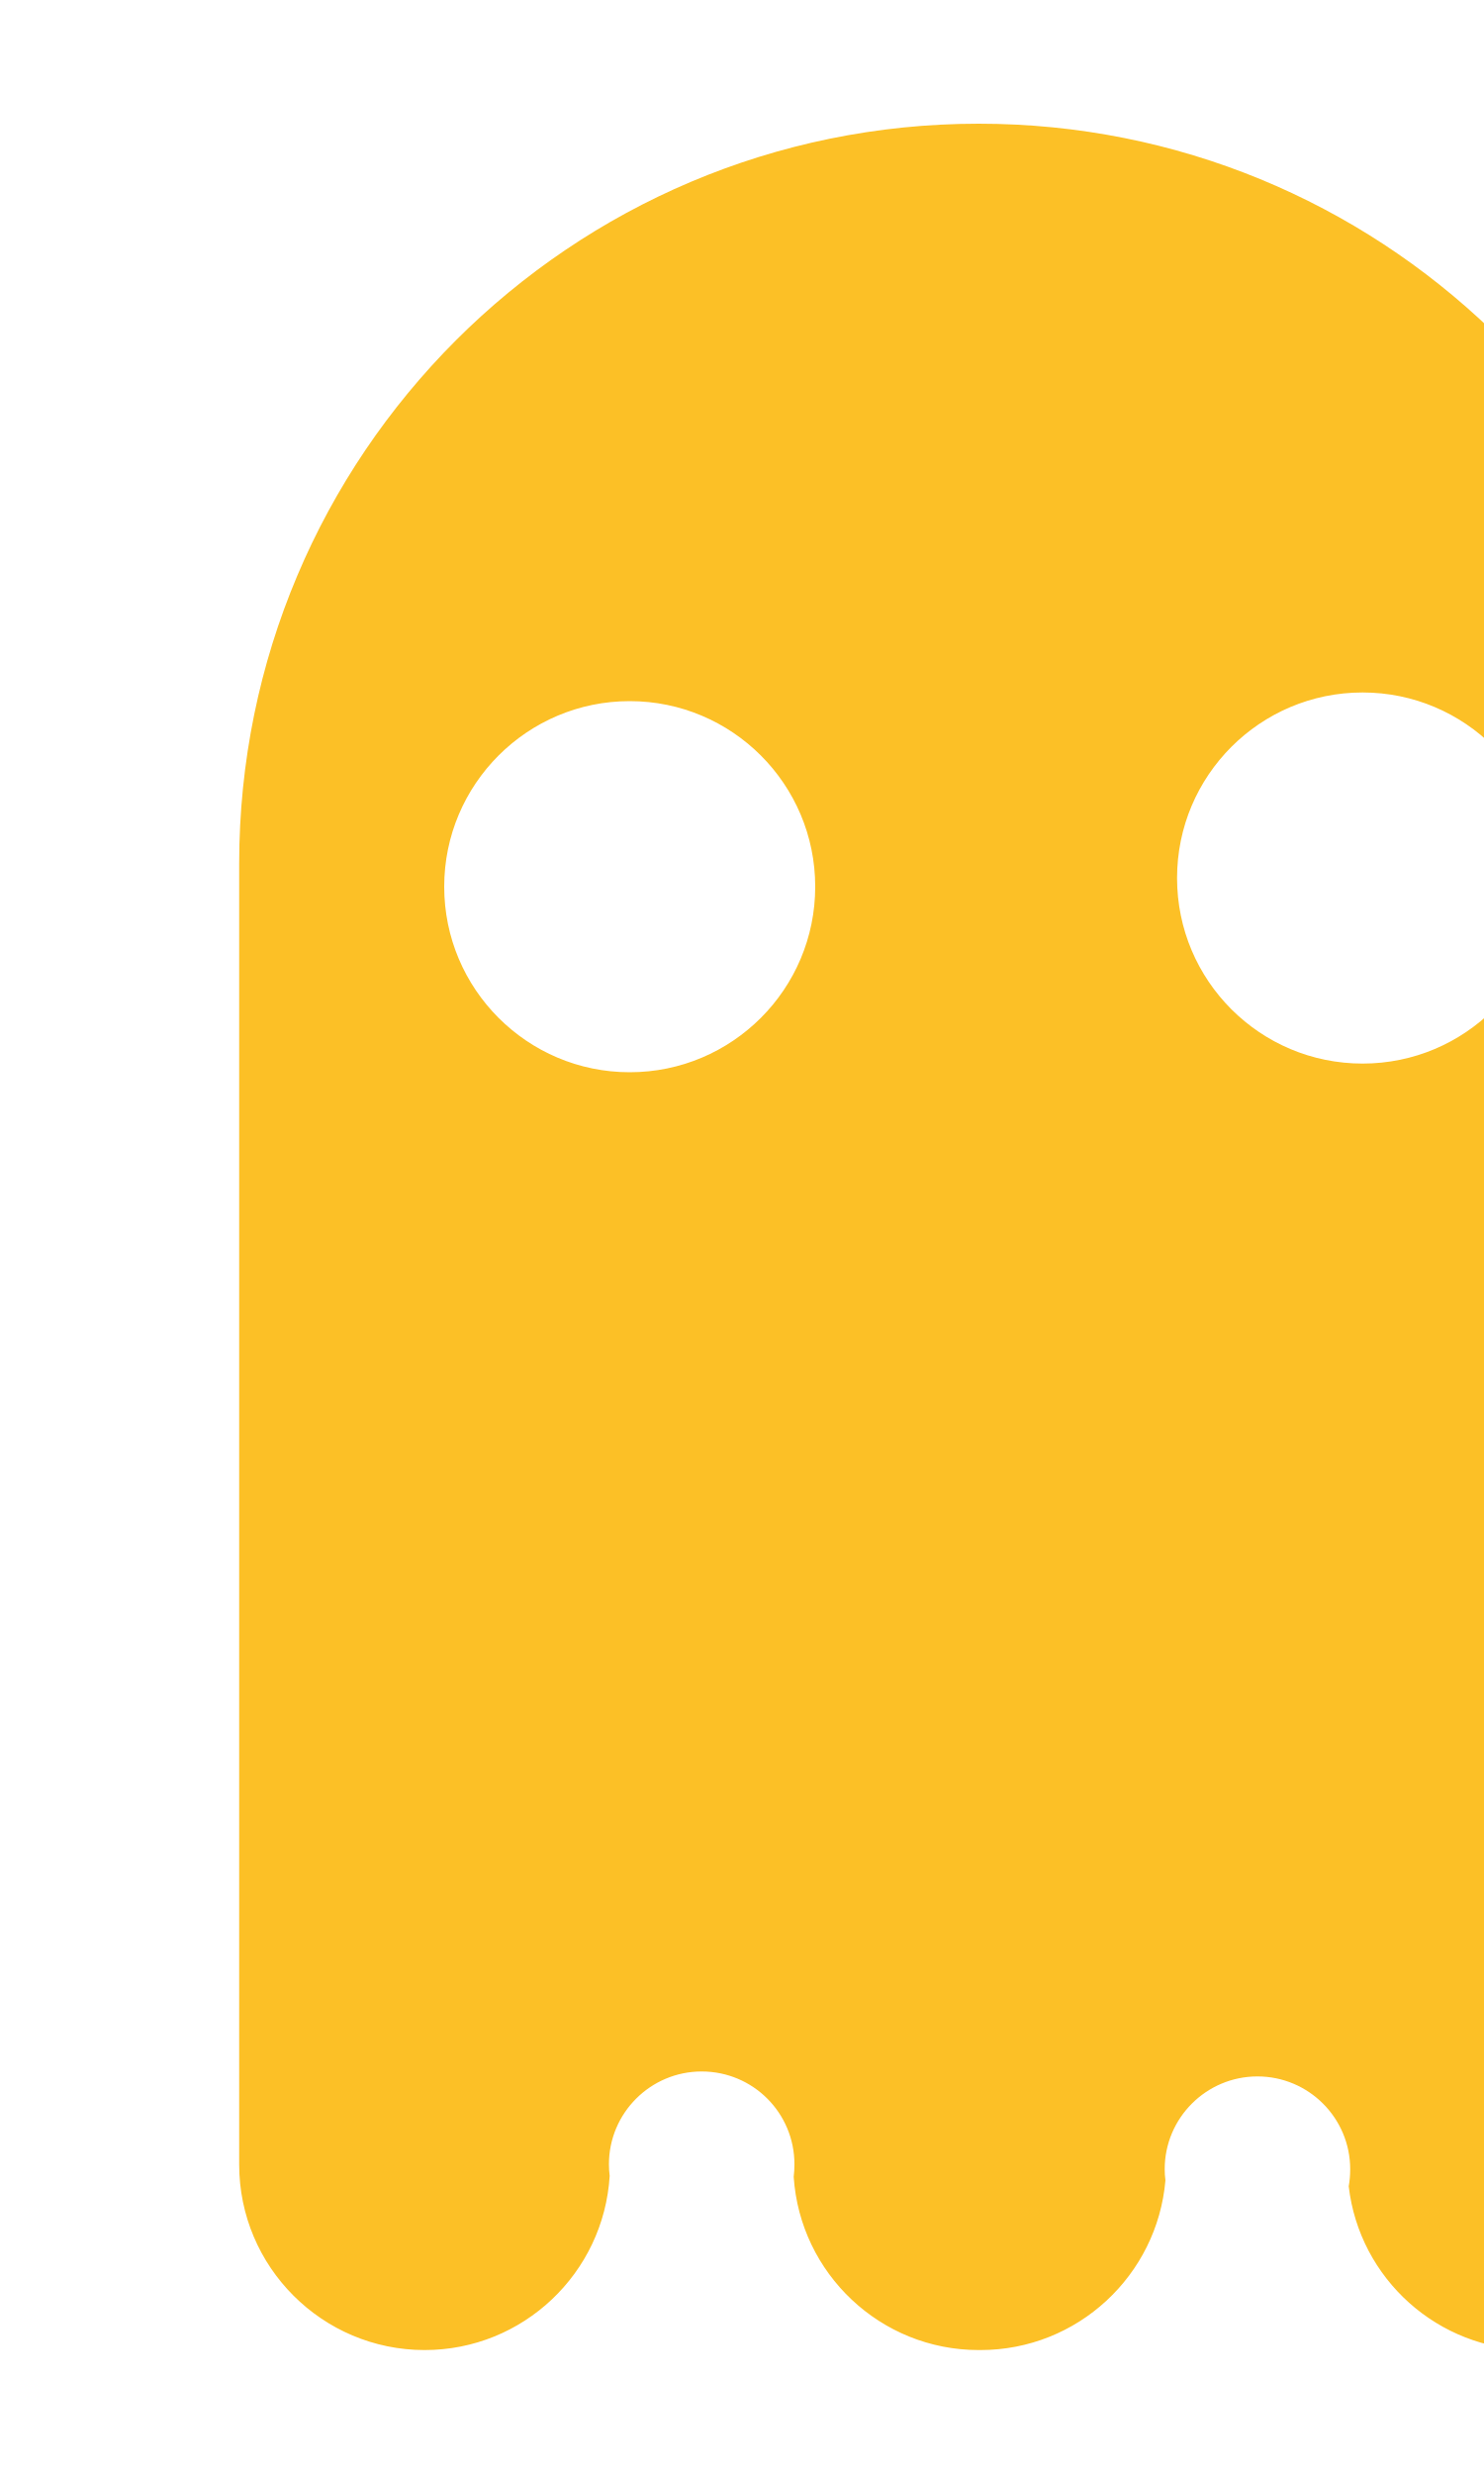
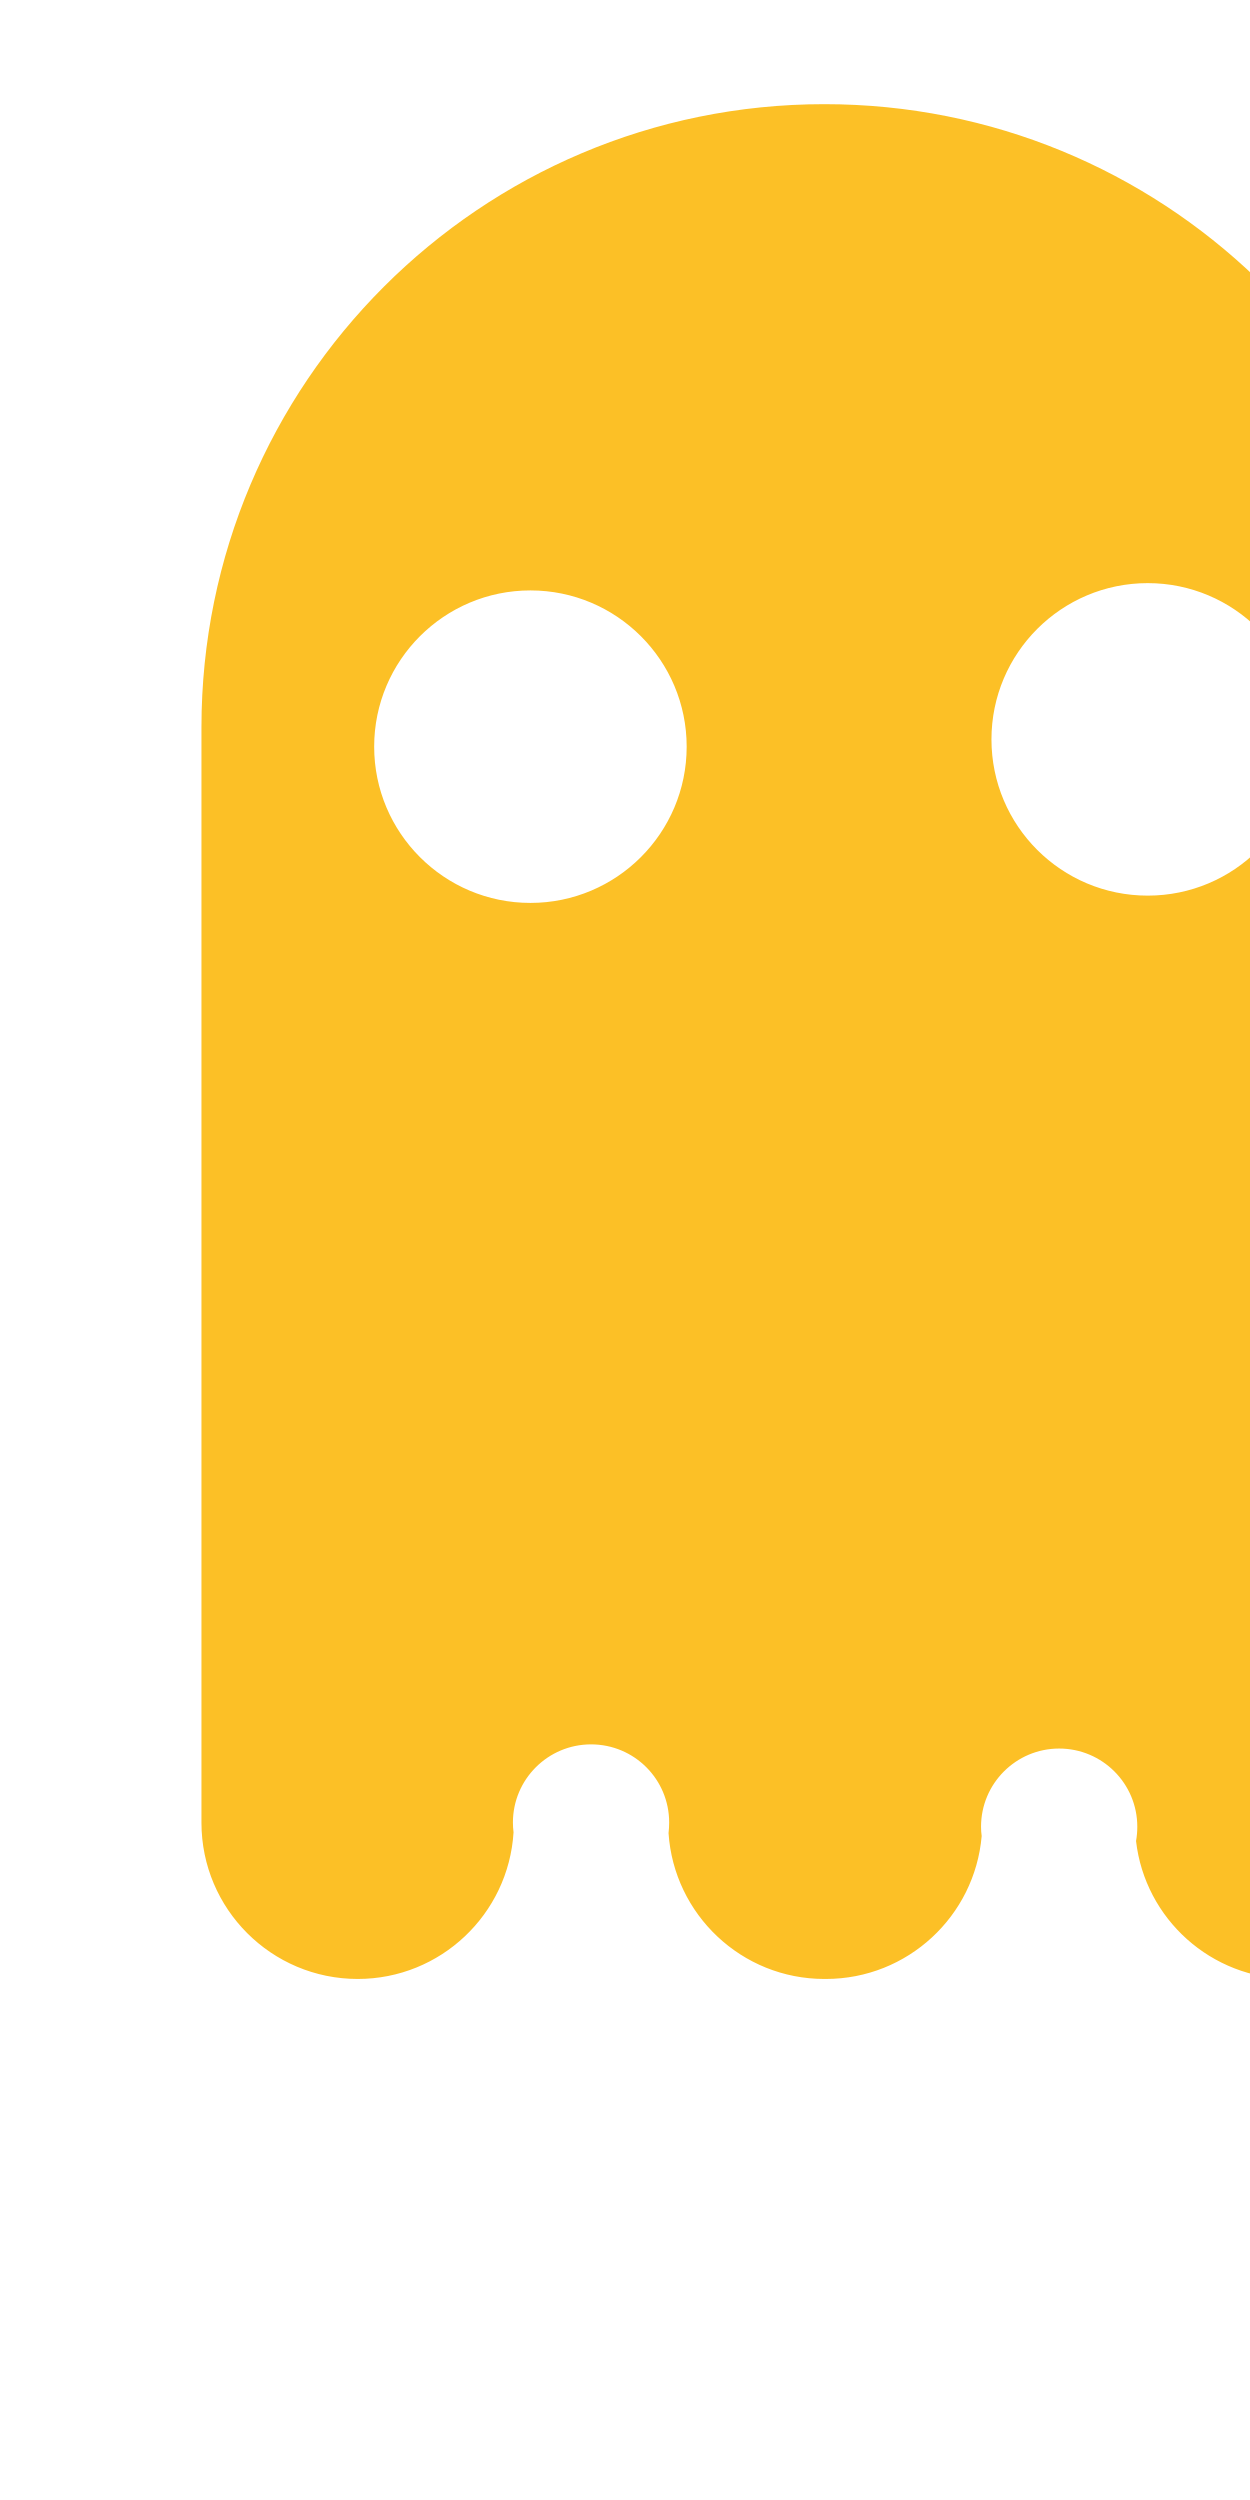
- <svg xmlns="http://www.w3.org/2000/svg" viewBox="0 0 6 10" fill="none">
+ <svg xmlns="http://www.w3.org/2000/svg" viewBox="0 0 6 12" fill="none">
  <path fill-rule="evenodd" clip-rule="evenodd" d="M3.209 8.799C3.211 8.782 3.212 8.765 3.212 8.748C3.212 8.541 3.045 8.373 2.837 8.373C2.63 8.373 2.462 8.541 2.462 8.748C2.462 8.764 2.463 8.78 2.465 8.795C2.441 9.188 2.115 9.499 1.717 9.499C1.303 9.499 0.967 9.163 0.967 8.749V3.494L0.967 3.491C0.967 1.839 2.306 0.5 3.957 0.5C5.569 0.5 6.882 1.774 6.946 3.37L6.948 3.37V8.625C6.948 8.646 6.947 8.668 6.946 8.688C6.947 8.708 6.948 8.729 6.948 8.749C6.948 9.163 6.612 9.499 6.198 9.499C5.813 9.499 5.496 9.21 5.453 8.837C5.457 8.815 5.459 8.792 5.459 8.768C5.459 8.561 5.291 8.393 5.084 8.393C4.877 8.393 4.709 8.561 4.709 8.768C4.709 8.784 4.71 8.798 4.712 8.813C4.679 9.197 4.357 9.499 3.964 9.499L3.961 9.499L3.957 9.499C3.56 9.499 3.235 9.19 3.209 8.799ZM6.259 3.549C6.259 3.964 5.923 4.299 5.509 4.299C5.095 4.299 4.759 3.964 4.759 3.549C4.759 3.135 5.095 2.799 5.509 2.799C5.923 2.799 6.259 3.135 6.259 3.549ZM3.296 3.584C3.296 3.998 2.96 4.334 2.546 4.334C2.132 4.334 1.796 3.998 1.796 3.584C1.796 3.17 2.132 2.834 2.546 2.834C2.96 2.834 3.296 3.17 3.296 3.584Z" fill="#FCC026" />
</svg>
